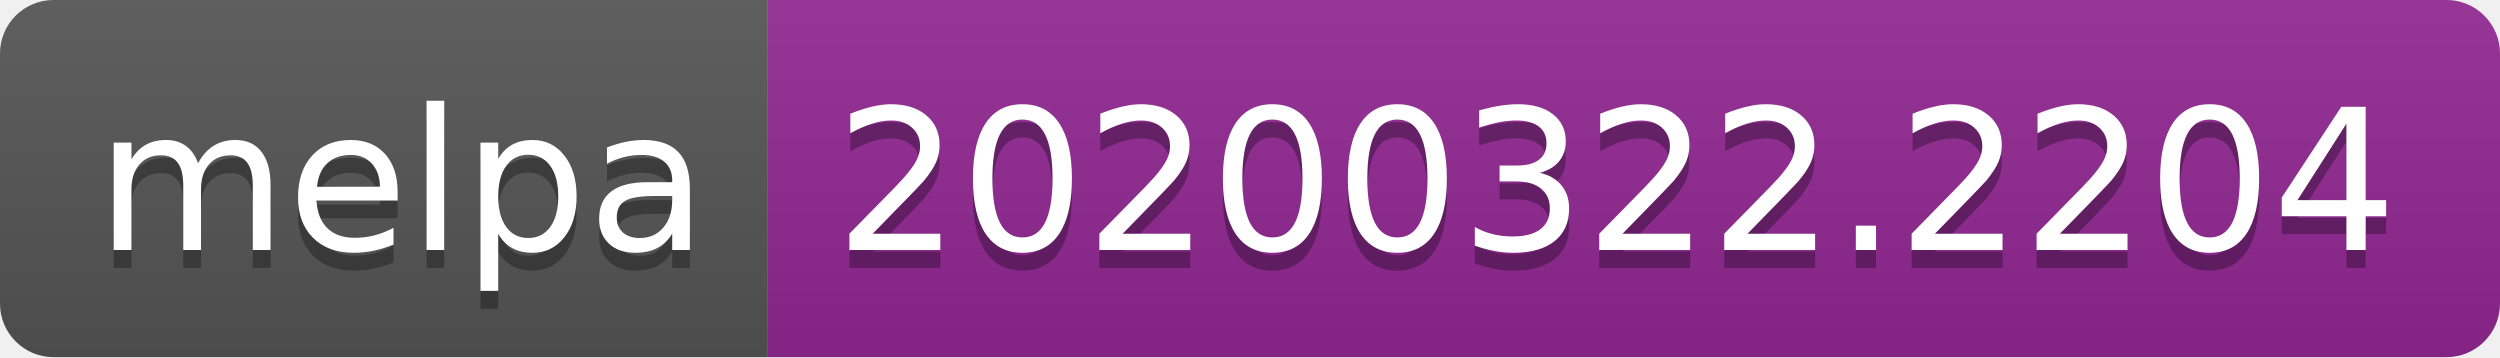
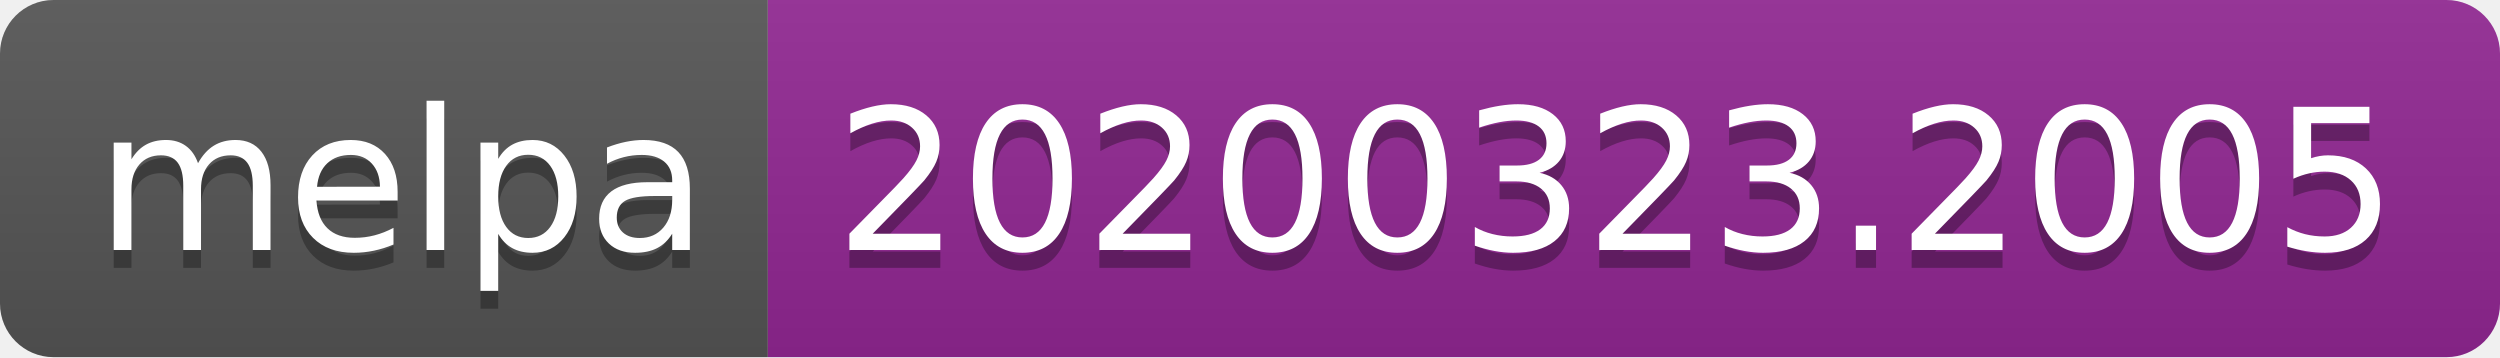
<svg xmlns="http://www.w3.org/2000/svg" width="140" height="20">
  <linearGradient id="b" x2="0" y2="100%">
    <stop offset="0" stop-color="#bbb" stop-opacity=".1" />
    <stop offset="1" stop-opacity=".1" />
  </linearGradient>
  <clipPath id="a">
    <rect width="140" height="20" rx="3" fill="#fff" />
  </clipPath>
  <g clip-path="url(#a)">
    <path fill="#555" d="M0 0h43v20H0z" />
    <path fill="#922793" d="M43 0h97v20H43z" />
    <path fill="url(#b)" d="M0 0h140v20H0z" />
  </g>
  <g fill="#fff" text-anchor="middle" font-family="DejaVu Sans,Verdana,Geneva,sans-serif" font-size="110">
    <text x="225" y="150" fill="#010101" fill-opacity=".3" transform="scale(.1)" textLength="330">melpa</text>
    <text x="225" y="140" transform="scale(.1)" textLength="330">melpa</text>
-     <text x="905" y="150" fill="#010101" fill-opacity=".3" transform="scale(.1)" textLength="870">20200322.2204</text>
-     <text x="905" y="140" transform="scale(.1)" textLength="870">20200322.2204</text>
+     <text x="905" y="150" fill="#010101" fill-opacity=".3" transform="scale(.1)" textLength="870">20200323.2005</text>
+     <text x="905" y="140" transform="scale(.1)" textLength="870">20200323.2005</text>
  </g>
</svg>
